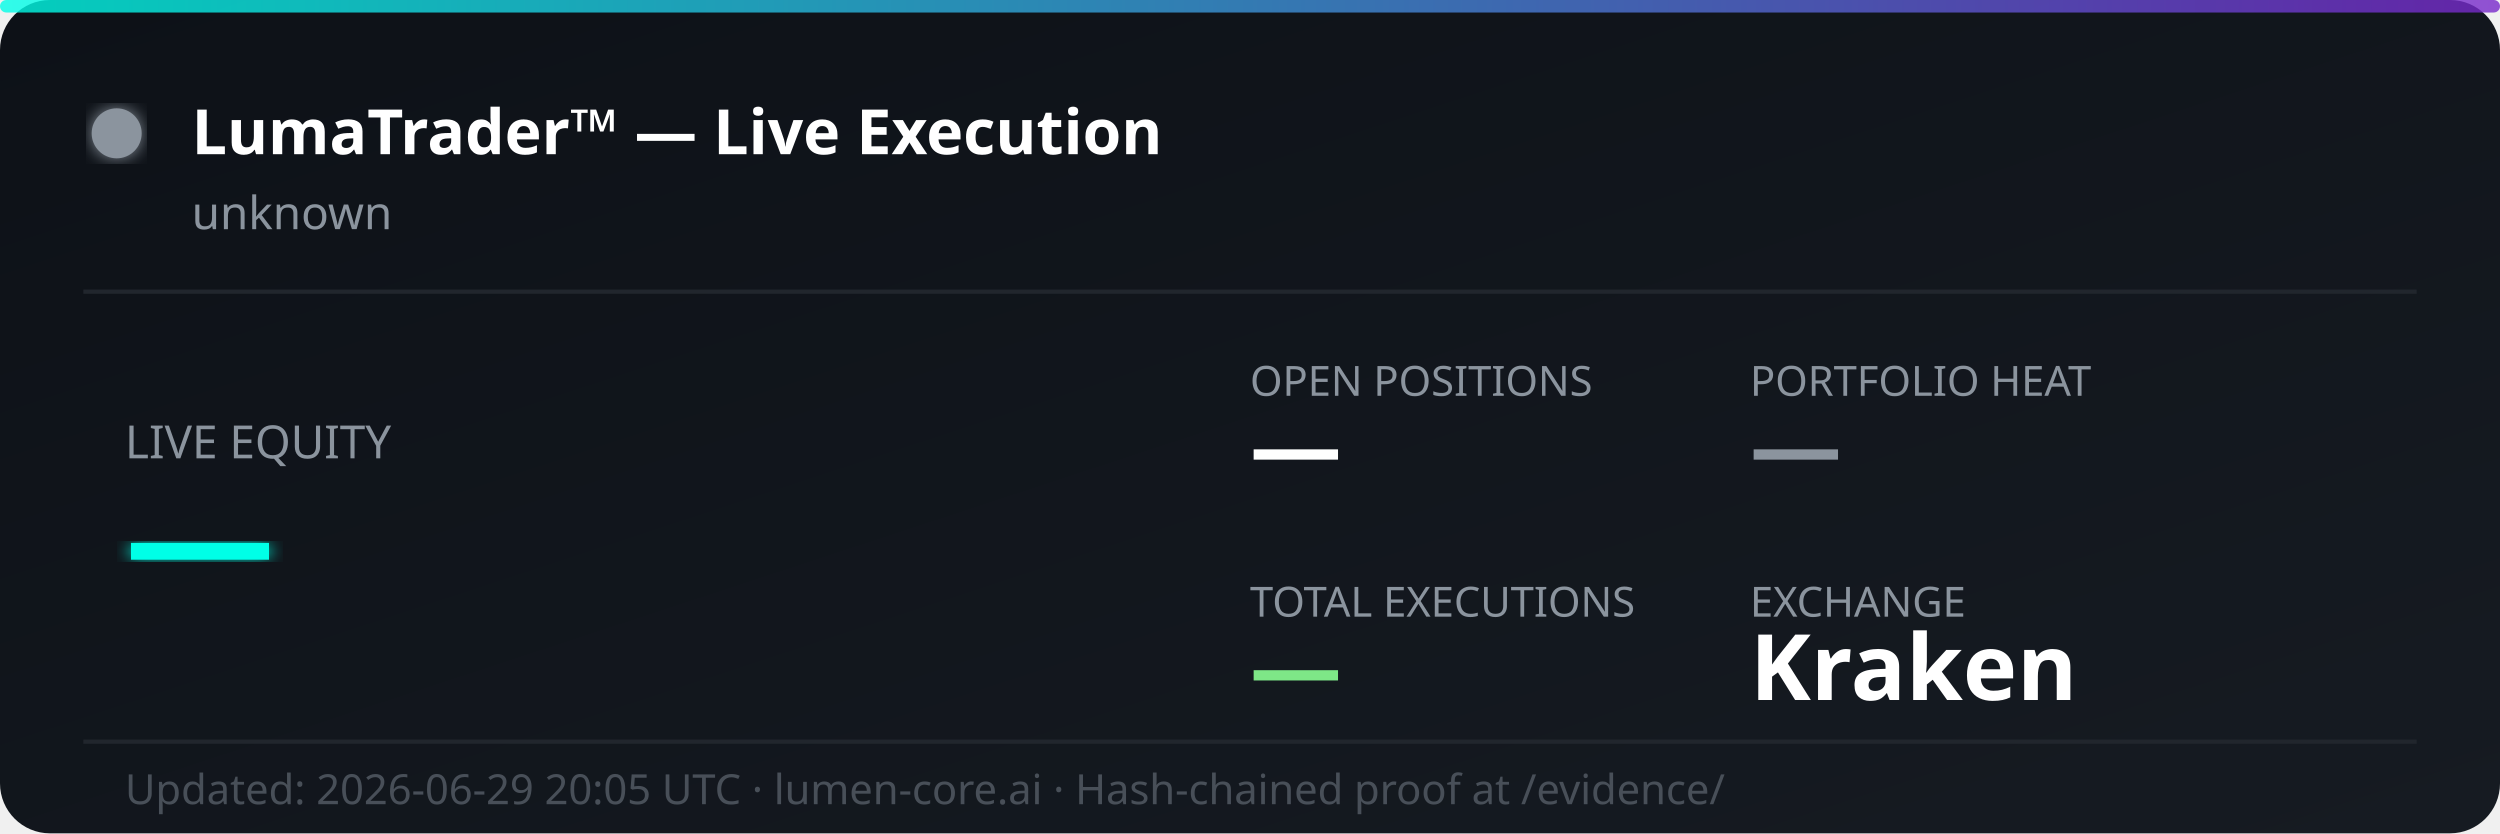
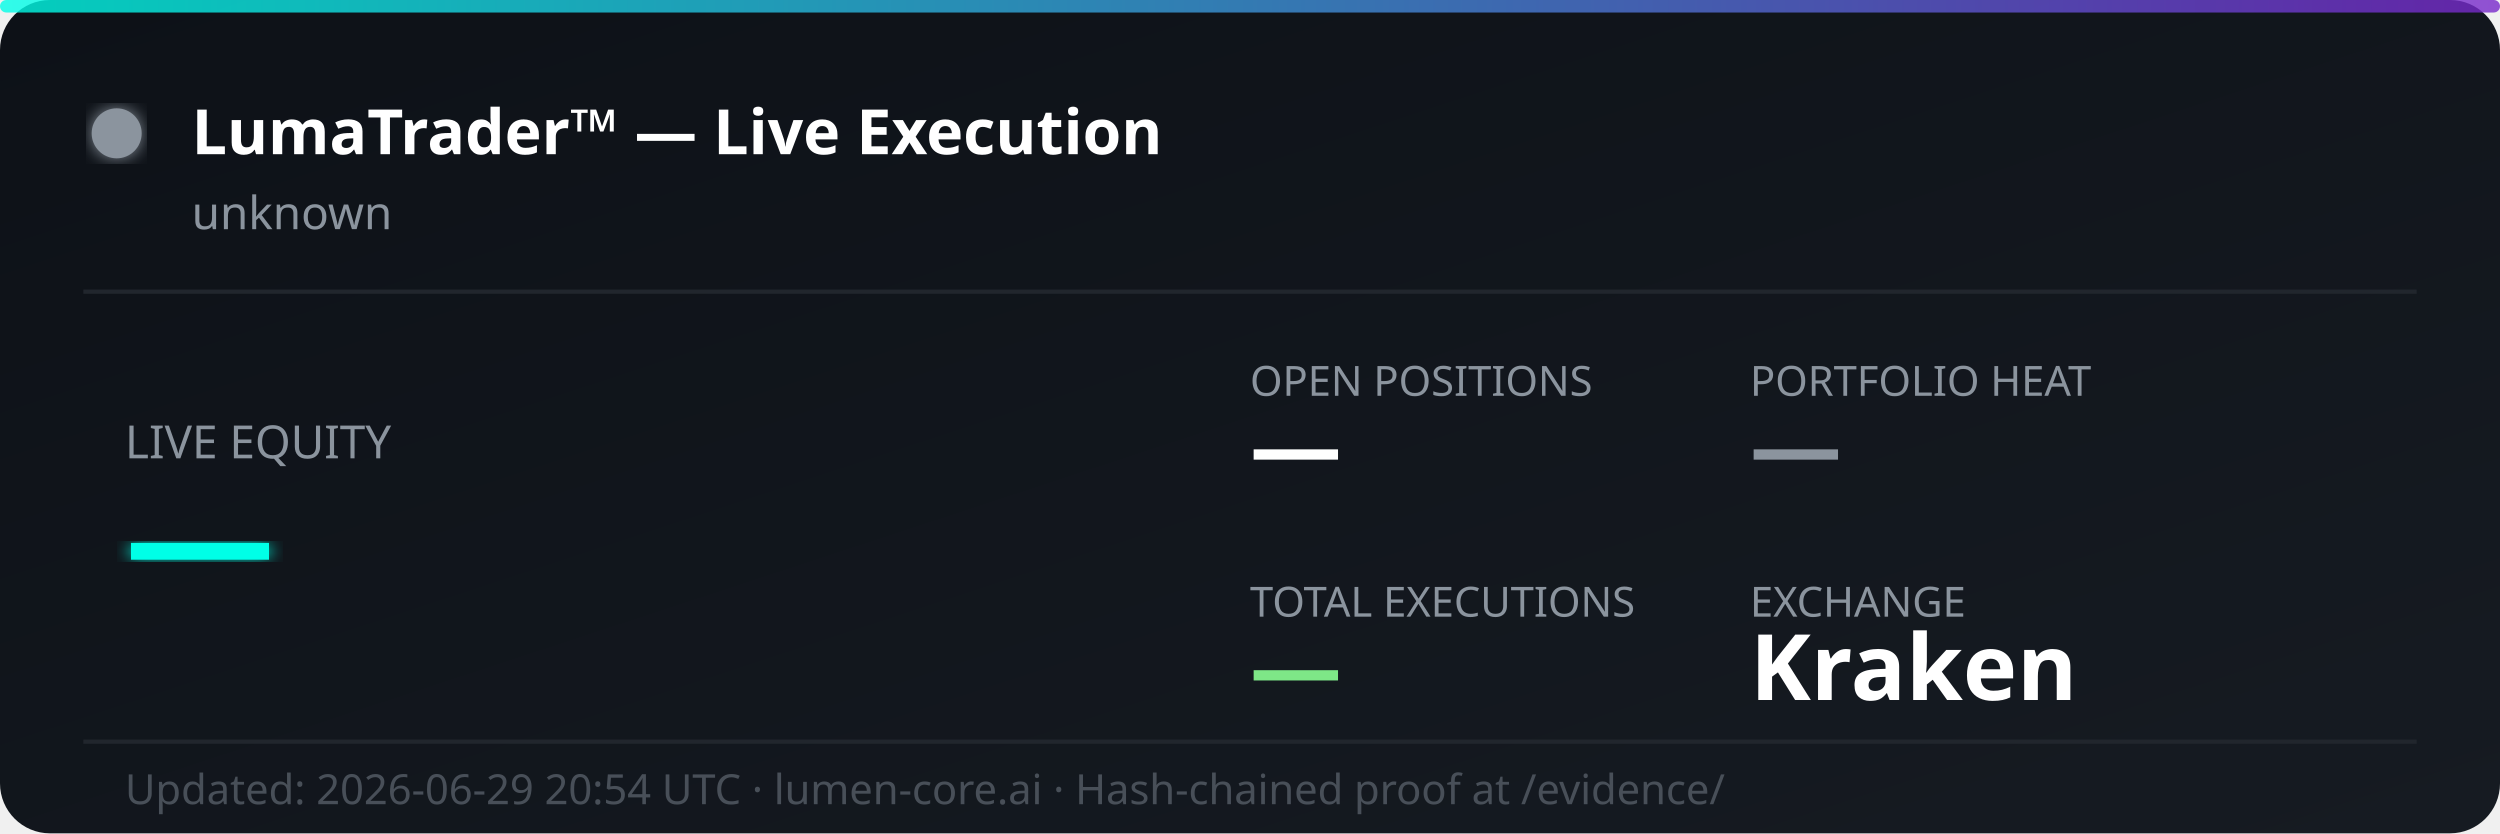
<svg xmlns="http://www.w3.org/2000/svg" width="600" height="200" viewBox="0 0 600 200" fill="none">
  <defs>
    <linearGradient id="bg" x1="0%" y1="0%" x2="100%" y2="100%">
      <stop offset="0%" style="stop-color:#0d1117;stop-opacity:1" />
      <stop offset="100%" style="stop-color:#161b22;stop-opacity:1" />
    </linearGradient>
    <linearGradient id="accent" x1="0%" y1="0%" x2="100%" y2="0%">
      <stop offset="0%" style="stop-color:#00ffe7;stop-opacity:0.8" />
      <stop offset="100%" style="stop-color:#7928ca;stop-opacity:0.8" />
    </linearGradient>
    <filter id="glow">
      <feGaussianBlur stdDeviation="2" result="coloredBlur" />
      <feMerge>
        <feMergeNode in="coloredBlur" />
        <feMergeNode in="SourceGraphic" />
      </feMerge>
    </filter>
  </defs>
  <rect width="600" height="200" rx="12" fill="url(#bg)" />
  <rect width="600" height="3" rx="1.5" fill="url(#accent)" />
  <circle cx="28" cy="32" r="6" fill="#8b949e" filter="url(#glow)">
    <animate attributeName="opacity" values="1;0.3;1" dur="2s" repeatCount="indefinite" />
  </circle>
  <text x="46" y="37" font-family="'Segoe UI', system-ui, sans-serif" font-size="15" font-weight="700" fill="#ffffff">LumaTrader™ — Live Execution</text>
  <text x="46" y="55" font-family="'Segoe UI', system-ui, sans-serif" font-size="11" fill="#8b949e">unknown</text>
  <line x1="20" y1="70" x2="580" y2="70" stroke="#21262d" stroke-width="1" />
  <text x="30" y="110" font-family="'Segoe UI', system-ui, sans-serif" font-size="11" fill="#8b949e">LIVE EQUITY</text>
  <text x="30" y="142" font-family="'Segoe UI', system-ui, sans-serif" font-size="36" font-weight="800" fill="#00ffe7" filter="url(#glow)">—</text>
  <text x="300" y="95" font-family="'Segoe UI', system-ui, sans-serif" font-size="10" fill="#8b949e">OPEN POSITIONS</text>
  <text x="300" y="115" font-family="'Segoe UI', system-ui, sans-serif" font-size="22" font-weight="700" fill="#ffffff">—</text>
  <text x="420" y="95" font-family="'Segoe UI', system-ui, sans-serif" font-size="10" fill="#8b949e">PORTFOLIO HEAT</text>
  <text x="420" y="115" font-family="'Segoe UI', system-ui, sans-serif" font-size="22" font-weight="700" fill="#8b949e">—</text>
  <text x="300" y="148" font-family="'Segoe UI', system-ui, sans-serif" font-size="10" fill="#8b949e">TOTAL EXECUTIONS</text>
  <text x="300" y="168" font-family="'Segoe UI', system-ui, sans-serif" font-size="22" font-weight="700" fill="#7ee787">—</text>
  <text x="420" y="148" font-family="'Segoe UI', system-ui, sans-serif" font-size="10" fill="#8b949e">EXCHANGE</text>
  <text x="420" y="168" font-family="'Segoe UI', system-ui, sans-serif" font-size="22" font-weight="700" fill="#ffffff">Kraken</text>
  <line x1="20" y1="178" x2="580" y2="178" stroke="#21262d" stroke-width="1" />
-   <text x="30" y="193" font-family="'Segoe UI', system-ui, sans-serif" font-size="10" fill="#484f58">Updated: 2026-06-29 20:05 UTC · lumen-core.ai · Hash-chained proof at /evidence/</text>
+   <text x="30" y="193" font-family="'Segoe UI', system-ui, sans-serif" font-size="10" fill="#484f58">Updated: 2026-06-29 20:54 UTC · lumen-core.ai · Hash-chained proof at /evidence/</text>
</svg>
